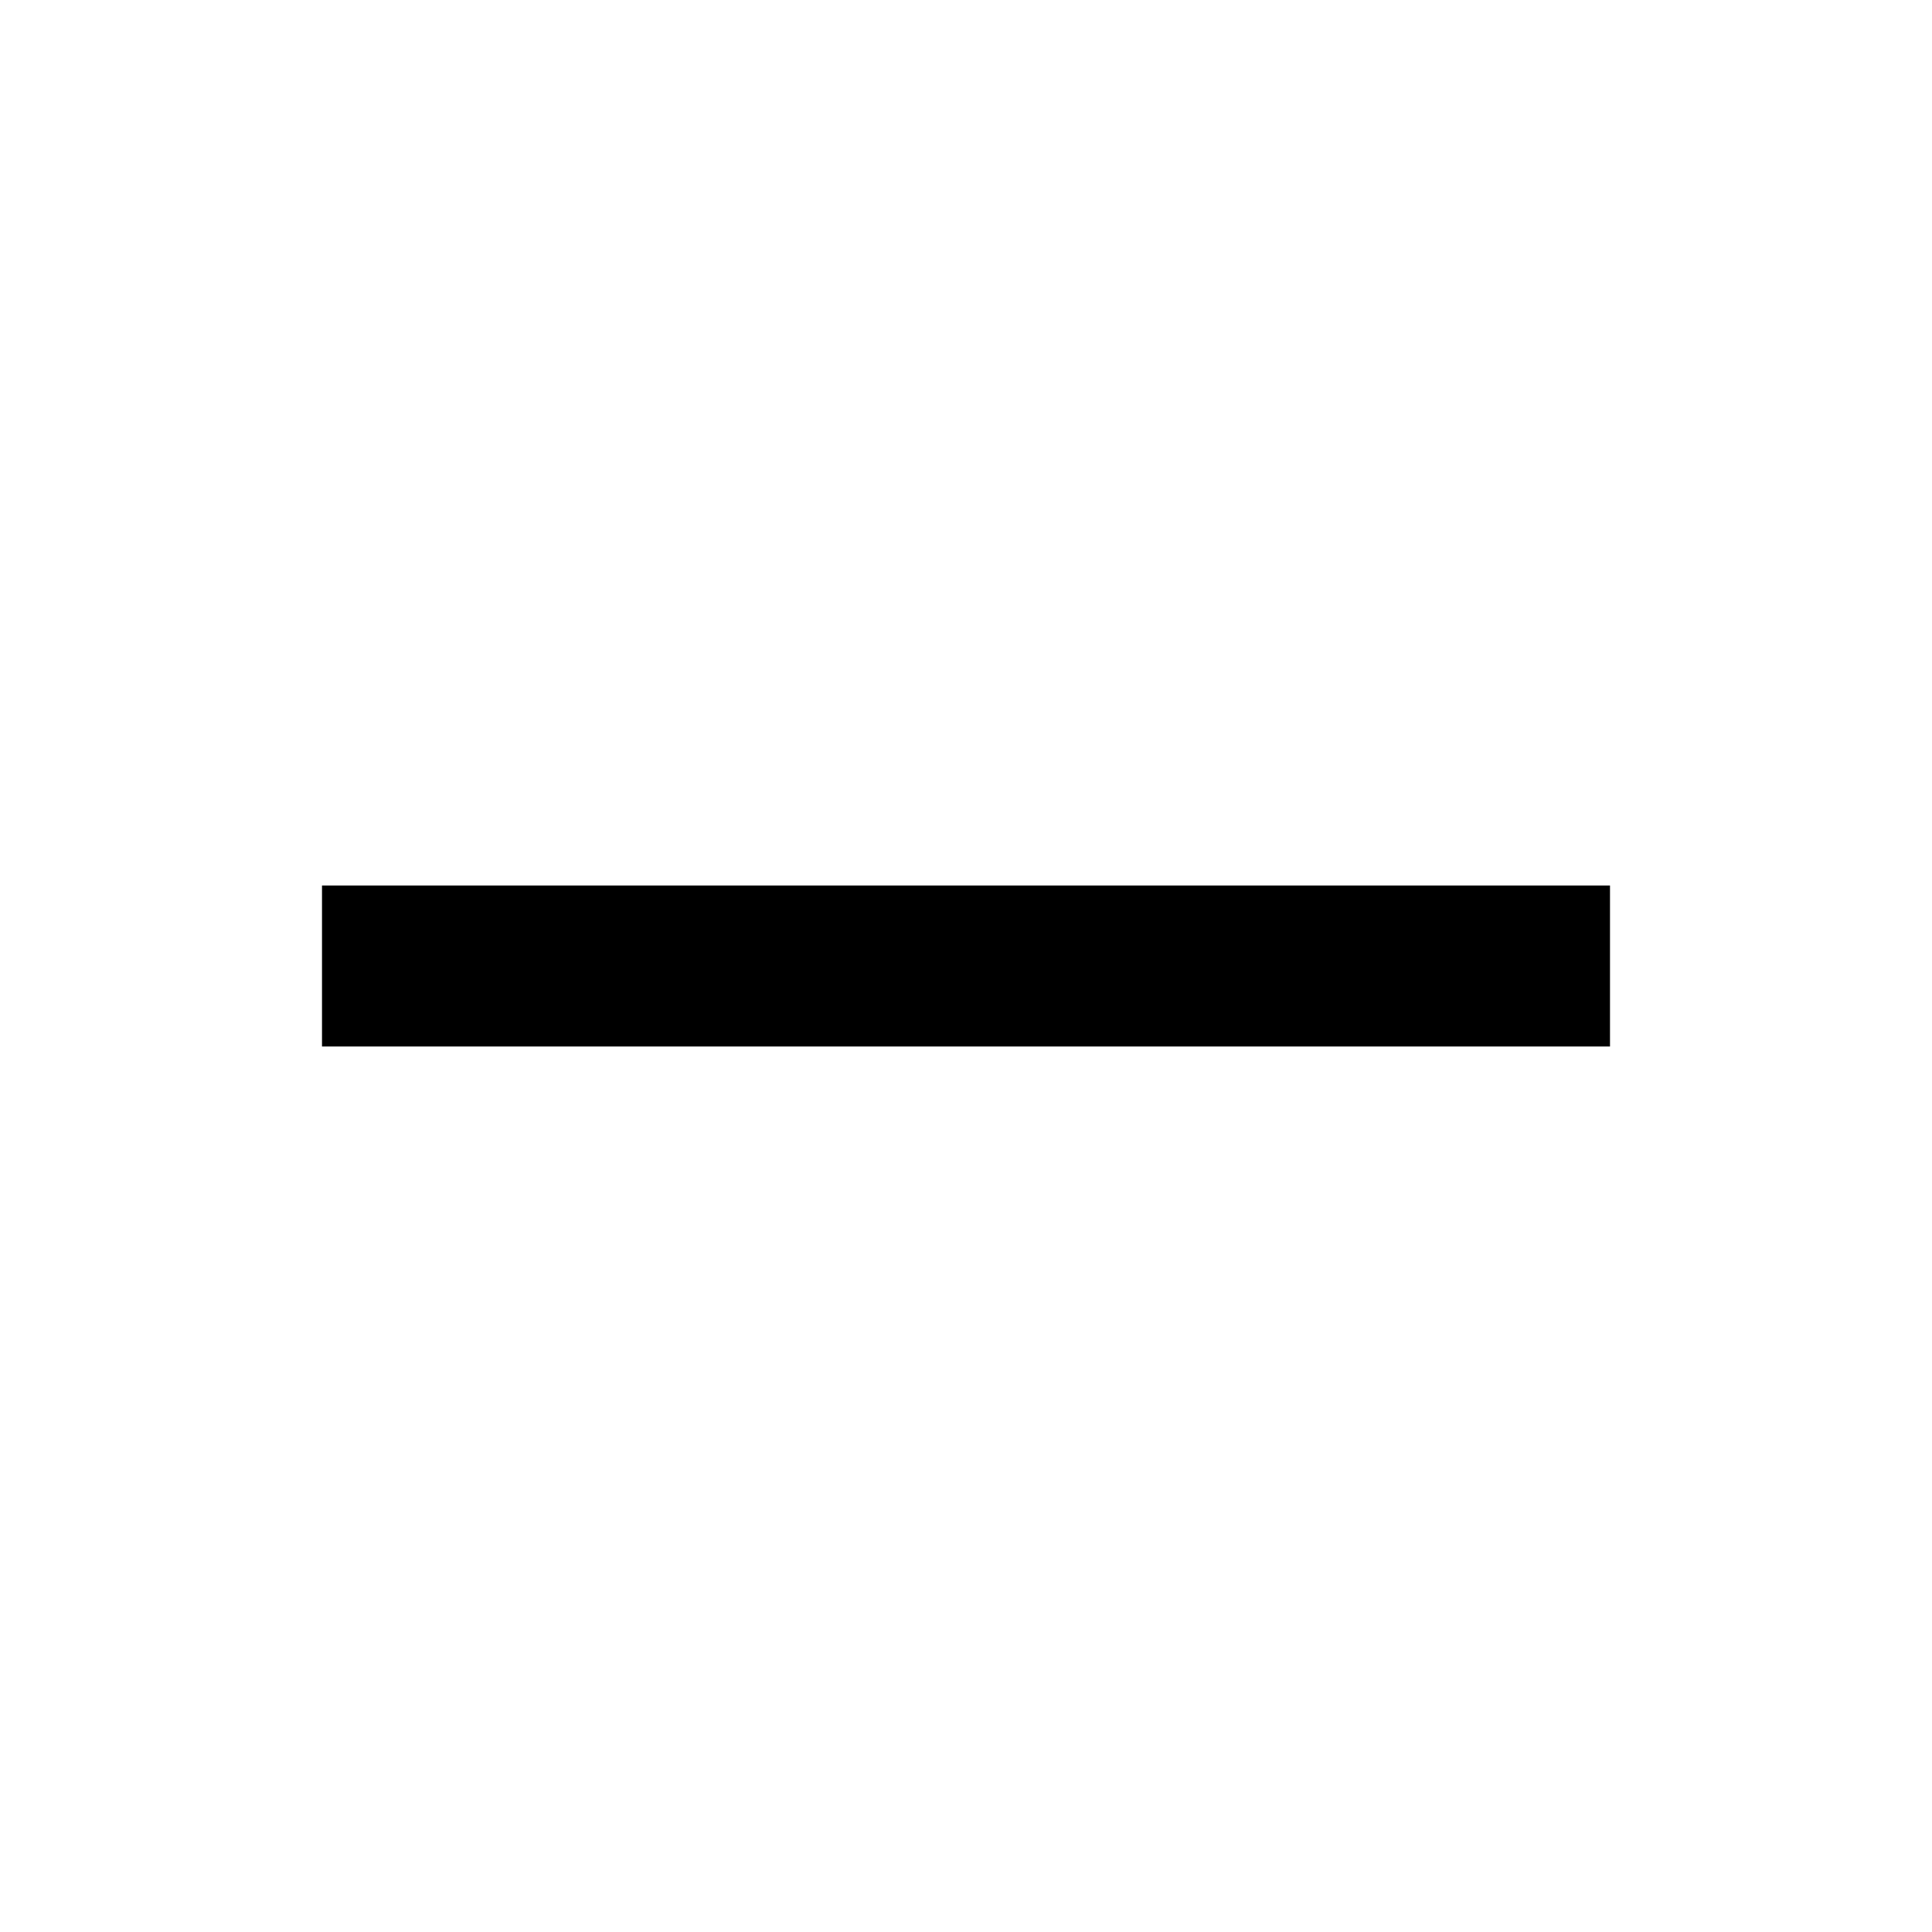
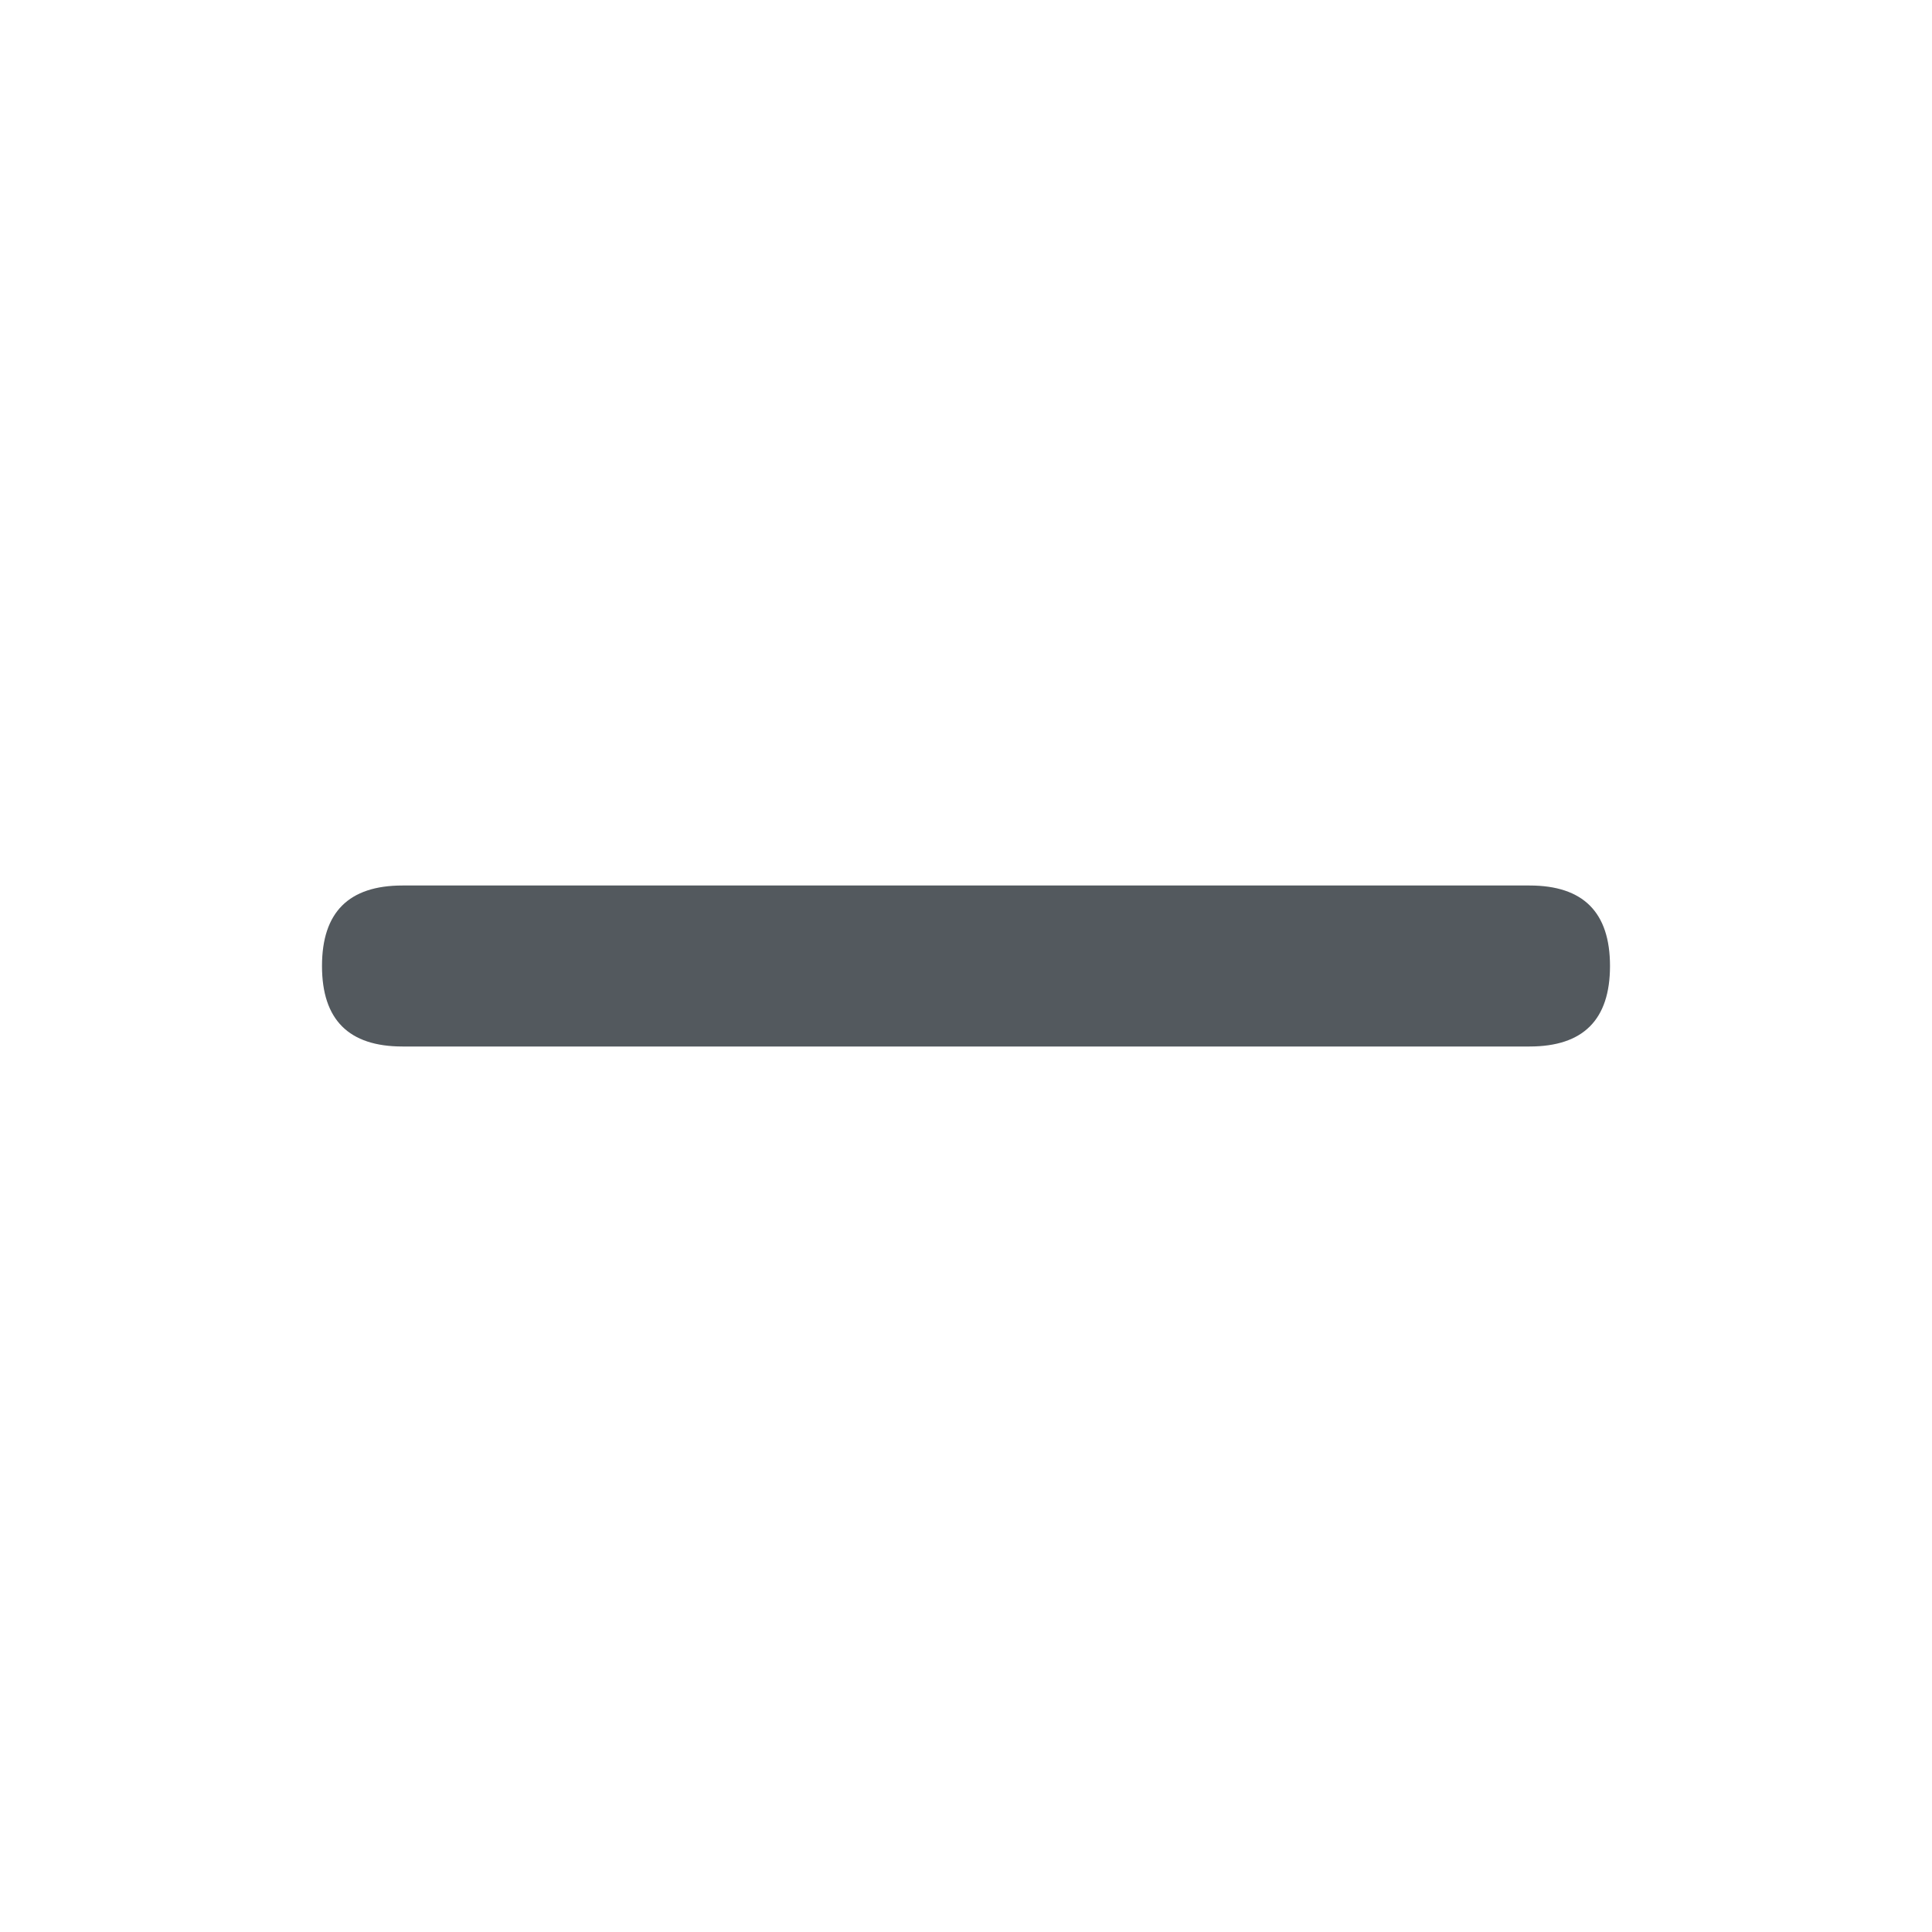
- <svg xmlns="http://www.w3.org/2000/svg" viewBox="0 0 24 24">
-   <g id="minus">
-     <rect id="minus-2" data-name="minus" x="4" y="11" width="16" height="2" />
-   </g>
+ <svg xmlns="http://www.w3.org/2000/svg" xmlns:xlink="http://www.w3.org/1999/xlink" width="24" height="24" viewBox="0 0 24 24">
+   <defs>
+     <path id="a" d="M5 13h14c.667 0 1-.332 1-1 0-.668-.333-1-1-1H5c-.667 0-1 .332-1 1 0 .668.333 1 1 1z" />
+   </defs>
+   <use fill="#53595E" fill-rule="evenodd" xlink:href="#a" />
</svg>
